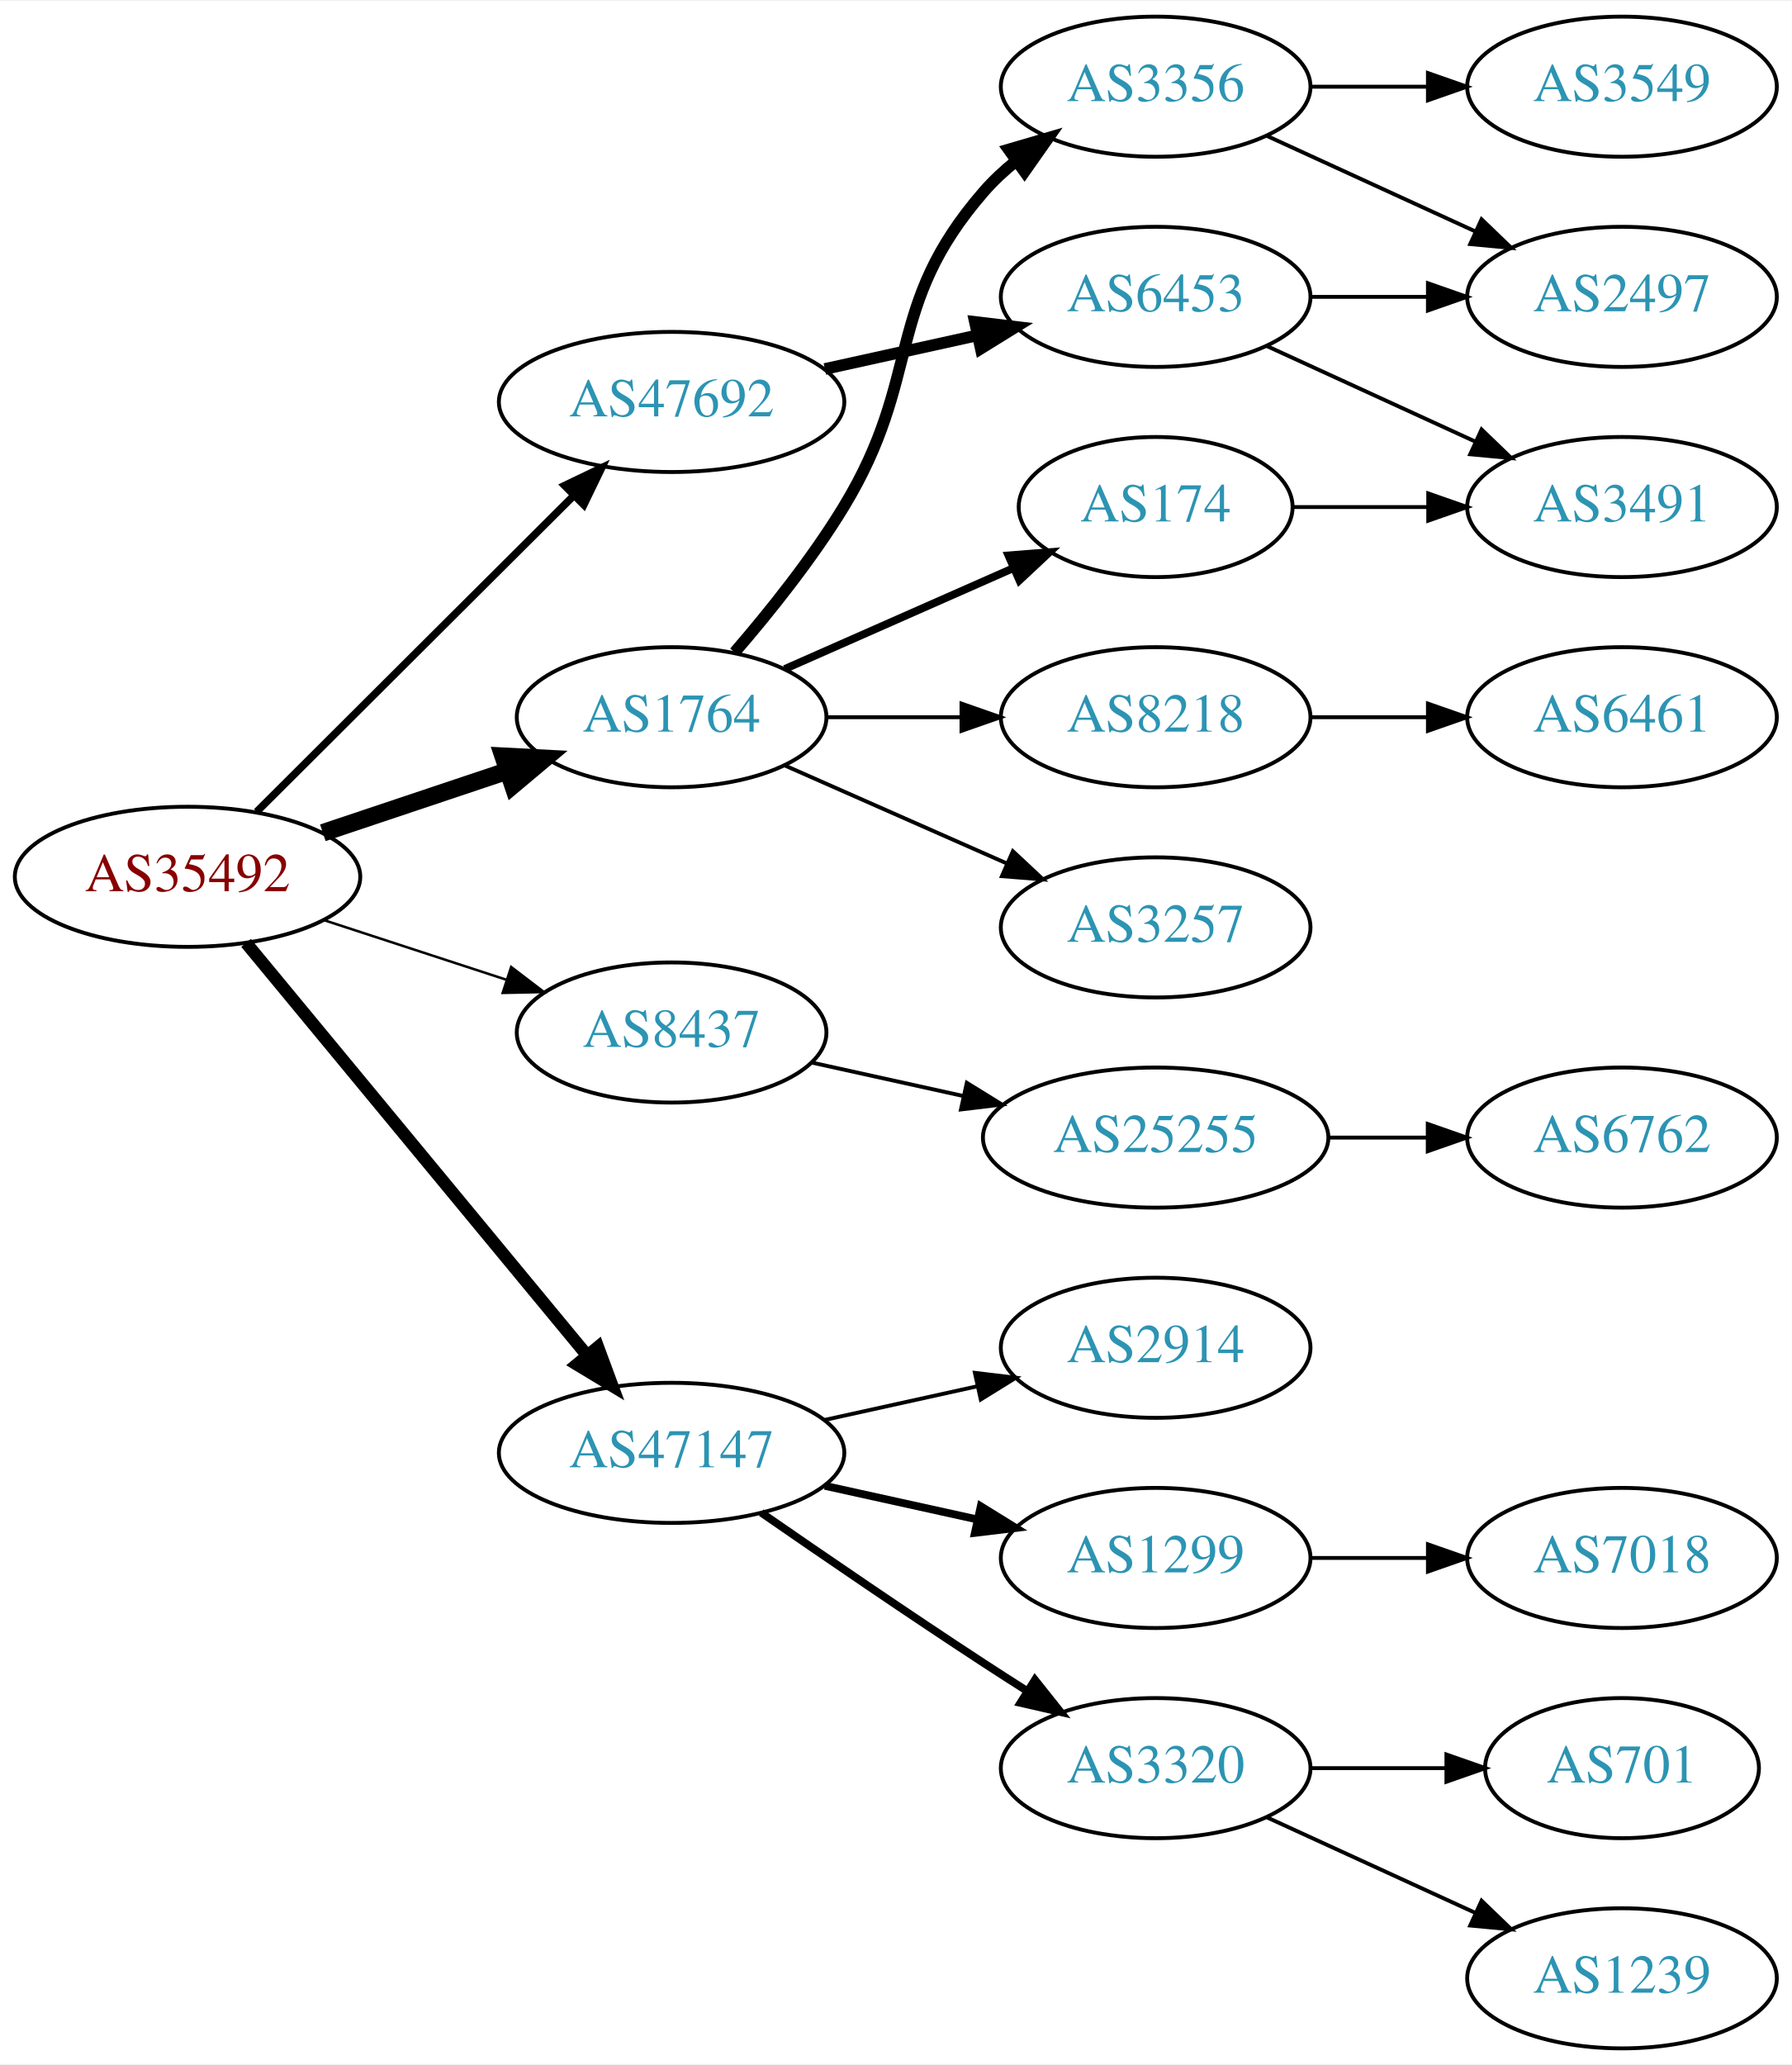
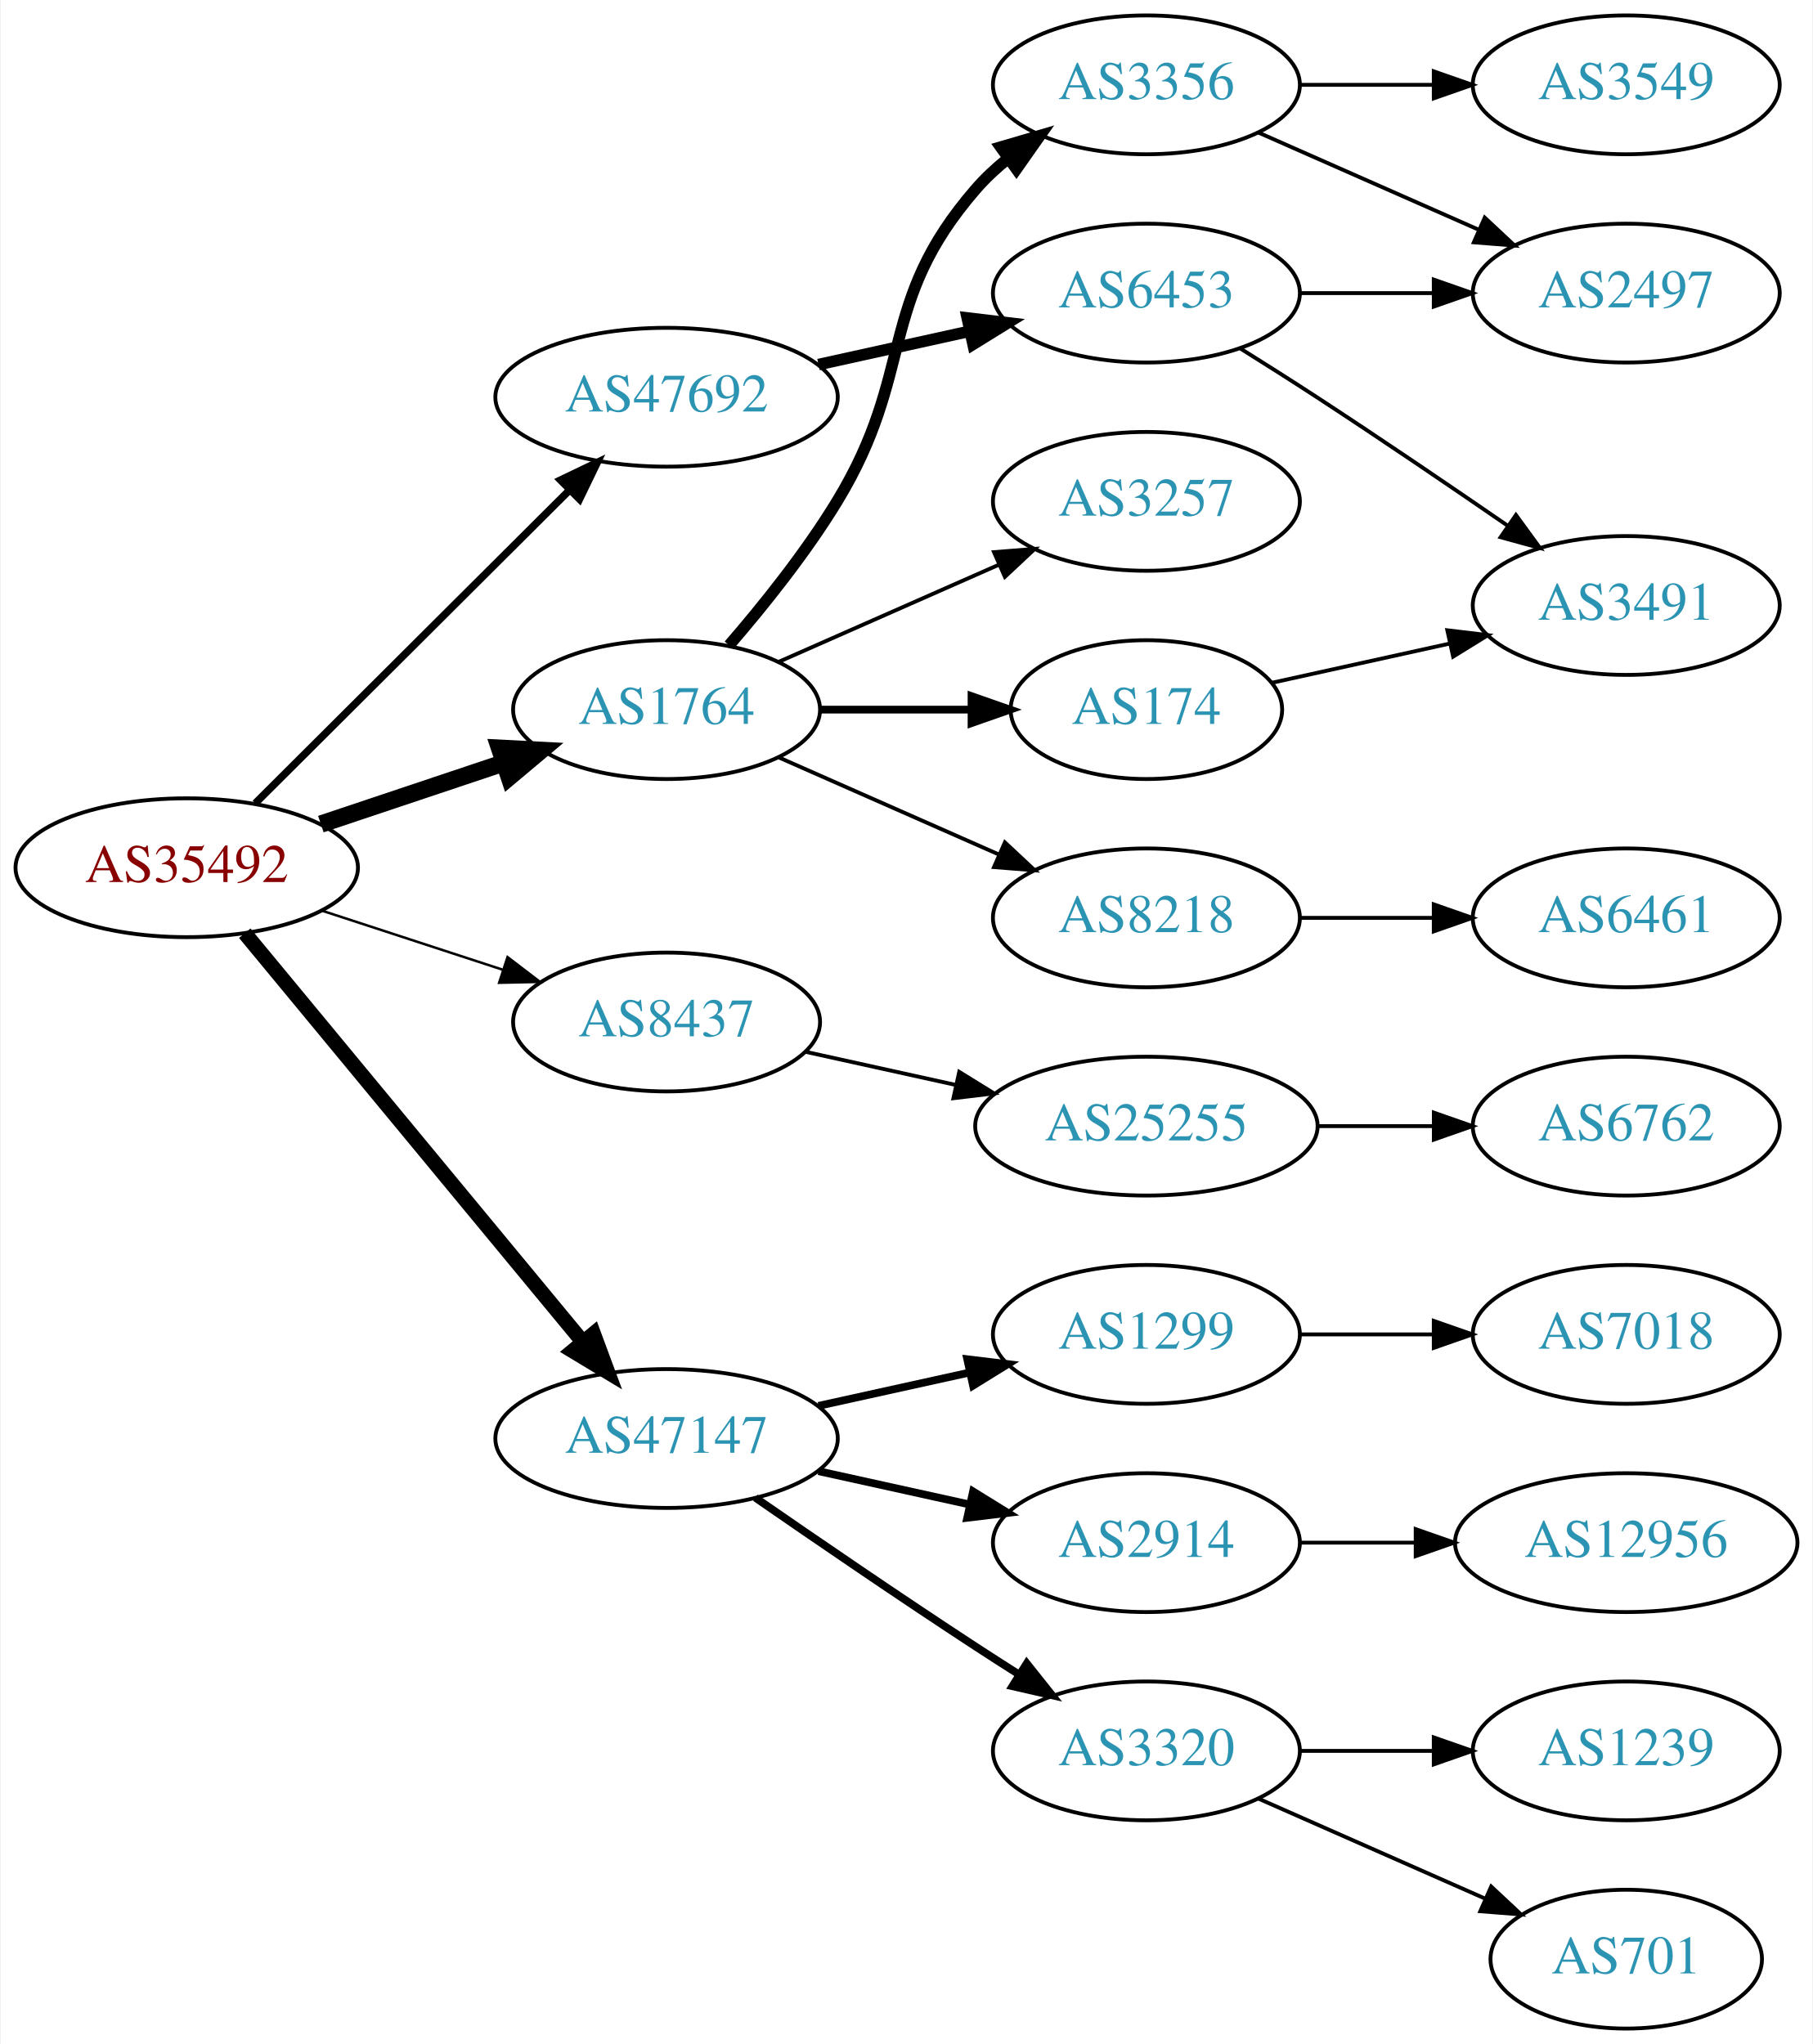
- <svg xmlns="http://www.w3.org/2000/svg" xmlns:xlink="http://www.w3.org/1999/xlink" width="460pt" height="530pt" viewBox="0.00 0.00 460.47 530.00">
+ <svg xmlns="http://www.w3.org/2000/svg" xmlns:xlink="http://www.w3.org/1999/xlink" width="470pt" height="530pt" viewBox="0.00 0.00 469.57 530.00">
  <g id="graph0" class="graph" transform="scale(1 1) rotate(0) translate(4 526)">
-     <polygon fill="white" stroke="none" points="-4,4 -4,-526 456.469,-526 456.469,4 -4,4" />
+     <polygon fill="white" stroke="none" points="-4,4 -4,-526 465.569,-526 465.569,4 -4,4" />
    <g id="node1" class="node">
      <g id="a_node1">
        <a xlink:href="/asn/35492" xlink:title="AS35492 ~ FUNKFEUER [AT]">
          <ellipse fill="#ffffff" stroke="black" cx="44.196" cy="-301" rx="44.393" ry="18" />
          <text text-anchor="middle" x="44.196" y="-297.3" font-family="Times,serif" font-size="14.00" fill="#880000">AS35492</text>
        </a>
      </g>
    </g>
    <g id="node2" class="node">
      <g id="a_node2">
        <a xlink:href="/asn/1764" xlink:title="AS1764 ~ NEXTLAYER-AS [AT]">
          <ellipse fill="#ffffff" stroke="black" cx="168.588" cy="-342" rx="39.794" ry="18" />
          <text text-anchor="middle" x="168.588" y="-338.3" font-family="Times,serif" font-size="14.00" fill="#2c94b3">AS1764</text>
        </a>
      </g>
    </g>
    <g id="edge1" class="edge">
      <path fill="none" stroke="black" stroke-width="4.5" d="M78.964,-312.312C93.591,-317.212 110.853,-322.994 126.239,-328.148" />
      <polygon fill="black" stroke="black" stroke-width="4.5" points="125.299,-331.986 136.032,-331.429 127.801,-324.519 125.299,-331.986" />
    </g>
    <g id="node3" class="node">
      <g id="a_node3">
        <a xlink:href="/asn/8437" xlink:title="AS8437 ~ Hutchison Drei Austria GmbH [AT]">
          <ellipse fill="#ffffff" stroke="black" cx="168.588" cy="-261" rx="39.794" ry="18" />
          <text text-anchor="middle" x="168.588" y="-257.3" font-family="Times,serif" font-size="14.00" fill="#2c94b3">AS8437</text>
        </a>
      </g>
    </g>
    <g id="edge2" class="edge">
      <path fill="none" stroke="black" stroke-width="0.643" d="M79.289,-289.858C93.795,-285.117 110.846,-279.544 126.077,-274.567" />
      <polygon fill="black" stroke="black" stroke-width="0.643" points="127.36,-277.83 135.778,-271.396 125.186,-271.176 127.36,-277.83" />
    </g>
    <g id="node4" class="node">
      <g id="a_node4">
        <a xlink:href="/asn/47147" xlink:title="AS47147 ~ ANEXIA Internetdienstleistungs GmbH [AT]">
          <ellipse fill="#ffffff" stroke="black" cx="168.588" cy="-153" rx="44.393" ry="18" />
          <text text-anchor="middle" x="168.588" y="-149.3" font-family="Times,serif" font-size="14.00" fill="#2c94b3">AS47147</text>
        </a>
      </g>
    </g>
    <g id="edge3" class="edge">
-       <path fill="none" stroke="black" stroke-width="3.214" d="M59.236,-284.023C80.701,-258.066 121.807,-208.36 146.756,-178.191" />
-       <polygon fill="black" stroke="black" stroke-width="3.214" points="149.659,-180.172 153.335,-170.235 144.265,-175.711 149.659,-180.172" />
+       <path fill="none" stroke="black" stroke-width="3.857" d="M59.236,-284.023C80.701,-258.066 121.807,-208.36 146.756,-178.191" />
+       <polygon fill="black" stroke="black" stroke-width="3.857" points="149.659,-180.172 153.335,-170.235 144.265,-175.711 149.659,-180.172" />
    </g>
    <g id="node5" class="node">
      <g id="a_node5">
        <a xlink:href="/asn/47692" xlink:title="AS47692 ~ Nessus GmbH [AT]">
          <ellipse fill="#ffffff" stroke="black" cx="168.588" cy="-423" rx="44.393" ry="18" />
          <text text-anchor="middle" x="168.588" y="-419.3" font-family="Times,serif" font-size="14.00" fill="#2c94b3">AS47692</text>
        </a>
      </g>
    </g>
    <g id="edge4" class="edge">
      <path fill="none" stroke="black" stroke-width="1.929" d="M61.958,-317.708C82.989,-338.671 119.21,-374.777 143.282,-398.772" />
      <polygon fill="black" stroke="black" stroke-width="1.929" points="141.083,-401.522 150.636,-406.103 146.025,-396.564 141.083,-401.522" />
    </g>
    <g id="node6" class="node">
      <g id="a_node6">
-         <a xlink:href="/asn/174" xlink:title="AS174 ~ Cogent Communications [US]">
-           <ellipse fill="#ffffff" stroke="black" cx="292.98" cy="-396" rx="35.194" ry="18" />
-           <text text-anchor="middle" x="292.98" y="-392.3" font-family="Times,serif" font-size="14.00" fill="#2c94b3">AS174</text>
+         <a xlink:href="/asn/8218" xlink:title="AS8218 ~ legacy Neotelecoms [FR]">
+           <ellipse fill="#ffffff" stroke="black" cx="292.98" cy="-288" rx="39.794" ry="18" />
+           <text text-anchor="middle" x="292.98" y="-284.3" font-family="Times,serif" font-size="14.00" fill="#2c94b3">AS8218</text>
        </a>
      </g>
    </g>
    <g id="edge5" class="edge">
-       <path fill="none" stroke="black" stroke-width="2" d="M197.667,-354.389C215.096,-362.078 237.653,-372.031 256.337,-380.274" />
-       <polygon fill="black" stroke="black" stroke-width="2" points="255.145,-383.573 265.707,-384.408 257.97,-377.169 255.145,-383.573" />
+       <path fill="none" stroke="black" d="M197.667,-329.611C214.615,-322.134 236.413,-312.517 254.782,-304.412" />
+       <polygon fill="black" stroke="black" points="256.296,-307.57 264.032,-300.331 253.47,-301.166 256.296,-307.57" />
    </g>
    <g id="node7" class="node">
      <g id="a_node7">
+         <a xlink:href="/asn/174" xlink:title="AS174 ~ Cogent Communications [US]">
+           <ellipse fill="#ffffff" stroke="black" cx="292.98" cy="-342" rx="35.194" ry="18" />
+           <text text-anchor="middle" x="292.98" y="-338.3" font-family="Times,serif" font-size="14.00" fill="#2c94b3">AS174</text>
+         </a>
+       </g>
+     </g>
+     <g id="edge6" class="edge">
+       <path fill="none" stroke="black" stroke-width="2" d="M208.314,-342C220.803,-342 234.742,-342 247.605,-342" />
+       <polygon fill="black" stroke="black" stroke-width="2" points="247.643,-345.5 257.643,-342 247.643,-338.5 247.643,-345.5" />
+     </g>
+     <g id="node8" class="node">
+       <g id="a_node8">
        <a xlink:href="/asn/3356" xlink:title="AS3356 ~ Level 3 Parent, LLC [US]">
          <ellipse fill="#ffffff" stroke="black" cx="292.98" cy="-504" rx="39.794" ry="18" />
          <text text-anchor="middle" x="292.98" y="-500.3" font-family="Times,serif" font-size="14.00" fill="#2c94b3">AS3356</text>
        </a>
      </g>
    </g>
-     <g id="edge6" class="edge">
+     <g id="edge7" class="edge">
      <path fill="none" stroke="black" stroke-width="3" d="M184.786,-358.677C193.661,-368.949 204.674,-382.666 212.784,-396 233.257,-429.658 222.95,-447.258 248.784,-477 251.249,-479.838 254.086,-482.477 257.104,-484.906" />
      <polygon fill="black" stroke="black" stroke-width="3" points="255.214,-487.858 265.382,-490.836 259.29,-482.167 255.214,-487.858" />
-     </g>
-     <g id="node8" class="node">
-       <g id="a_node8">
-         <a xlink:href="/asn/8218" xlink:title="AS8218 ~ legacy Neotelecoms [FR]">
-           <ellipse fill="#ffffff" stroke="black" cx="292.98" cy="-342" rx="39.794" ry="18" />
-           <text text-anchor="middle" x="292.98" y="-338.3" font-family="Times,serif" font-size="14.00" fill="#2c94b3">AS8218</text>
-         </a>
-       </g>
-     </g>
-     <g id="edge7" class="edge">
-       <path fill="none" stroke="black" d="M208.314,-342C219.252,-342 231.303,-342 242.769,-342" />
-       <polygon fill="black" stroke="black" points="243.087,-345.5 253.087,-342 243.087,-338.5 243.087,-345.5" />
    </g>
    <g id="node9" class="node">
      <g id="a_node9">
        <a xlink:href="/asn/3257" xlink:title="AS3257 ~ GTT [DE]">
-           <ellipse fill="#ffffff" stroke="black" cx="292.98" cy="-288" rx="39.794" ry="18" />
-           <text text-anchor="middle" x="292.98" y="-284.3" font-family="Times,serif" font-size="14.00" fill="#2c94b3">AS3257</text>
+           <ellipse fill="#ffffff" stroke="black" cx="292.98" cy="-396" rx="39.794" ry="18" />
+           <text text-anchor="middle" x="292.98" y="-392.3" font-family="Times,serif" font-size="14.00" fill="#2c94b3">AS3257</text>
        </a>
      </g>
    </g>
    <g id="edge8" class="edge">
-       <path fill="none" stroke="black" d="M197.667,-329.611C214.615,-322.134 236.413,-312.517 254.782,-304.412" />
-       <polygon fill="black" stroke="black" points="256.296,-307.57 264.032,-300.331 253.47,-301.166 256.296,-307.57" />
+       <path fill="none" stroke="black" d="M197.667,-354.389C214.615,-361.866 236.413,-371.483 254.782,-379.588" />
+       <polygon fill="black" stroke="black" points="253.47,-382.834 264.032,-383.669 256.296,-376.43 253.47,-382.834" />
    </g>
    <g id="node14" class="node">
      <g id="a_node14">
        <a xlink:href="/asn/25255" xlink:title="AS25255 ~ ==&gt; TELE2 AUSTRIA &lt;== [AT]">
          <ellipse fill="#ffffff" stroke="black" cx="292.98" cy="-234" rx="44.393" ry="18" />
          <text text-anchor="middle" x="292.98" y="-230.3" font-family="Times,serif" font-size="14.00" fill="#2c94b3">AS25255</text>
        </a>
      </g>
    </g>
    <g id="edge13" class="edge">
      <path fill="none" stroke="black" d="M204.661,-253.263C216.7,-250.607 230.4,-247.585 243.321,-244.734" />
      <polygon fill="black" stroke="black" points="244.459,-248.068 253.47,-242.495 242.951,-241.232 244.459,-248.068" />
    </g>
    <g id="node16" class="node">
      <g id="a_node16">
-         <a xlink:href="/asn/2914" xlink:title="AS2914 ~ NTT America, Inc. [US]">
+         <a xlink:href="/asn/1299" xlink:title="AS1299 ~ Telia Carrier [EU]">
          <ellipse fill="#ffffff" stroke="black" cx="292.98" cy="-180" rx="39.794" ry="18" />
-           <text text-anchor="middle" x="292.98" y="-176.3" font-family="Times,serif" font-size="14.00" fill="#2c94b3">AS2914</text>
+           <text text-anchor="middle" x="292.98" y="-176.3" font-family="Times,serif" font-size="14.00" fill="#2c94b3">AS1299</text>
        </a>
      </g>
    </g>
    <g id="edge15" class="edge">
-       <path fill="none" stroke="black" d="M207.978,-161.469C220.369,-164.202 234.216,-167.257 247.036,-170.085" />
-       <polygon fill="black" stroke="black" points="246.532,-173.558 257.051,-172.295 248.04,-166.722 246.532,-173.558" />
+       <path fill="none" stroke="black" stroke-width="2" d="M207.978,-161.469C220.369,-164.202 234.216,-167.257 247.036,-170.085" />
+       <polygon fill="black" stroke="black" stroke-width="2" points="246.532,-173.558 257.051,-172.295 248.04,-166.722 246.532,-173.558" />
    </g>
    <g id="node17" class="node">
      <g id="a_node17">
-         <a xlink:href="/asn/1299" xlink:title="AS1299 ~ Telia Carrier [EU]">
+         <a xlink:href="/asn/2914" xlink:title="AS2914 ~ NTT America, Inc. [US]">
          <ellipse fill="#ffffff" stroke="black" cx="292.98" cy="-126" rx="39.794" ry="18" />
-           <text text-anchor="middle" x="292.98" y="-122.3" font-family="Times,serif" font-size="14.00" fill="#2c94b3">AS1299</text>
+           <text text-anchor="middle" x="292.98" y="-122.3" font-family="Times,serif" font-size="14.00" fill="#2c94b3">AS2914</text>
        </a>
      </g>
    </g>
    <g id="edge16" class="edge">
      <path fill="none" stroke="black" stroke-width="2" d="M207.978,-144.531C220.369,-141.798 234.216,-138.743 247.036,-135.915" />
      <polygon fill="black" stroke="black" stroke-width="2" points="248.04,-139.278 257.051,-133.705 246.532,-132.442 248.04,-139.278" />
    </g>
    <g id="node18" class="node">
      <g id="a_node18">
        <a xlink:href="/asn/3320" xlink:title="AS3320 ~ DTAG [DE]">
          <ellipse fill="#ffffff" stroke="black" cx="292.98" cy="-72" rx="39.794" ry="18" />
          <text text-anchor="middle" x="292.98" y="-68.3" font-family="Times,serif" font-size="14.00" fill="#2c94b3">AS3320</text>
        </a>
      </g>
    </g>
    <g id="edge17" class="edge">
      <path fill="none" stroke="black" stroke-width="2" d="M191.619,-137.633C207.421,-126.695 229.278,-111.739 248.784,-99 252.366,-96.661 256.137,-94.241 259.897,-91.856" />
      <polygon fill="black" stroke="black" stroke-width="2" points="261.959,-94.693 268.558,-86.404 258.23,-88.769 261.959,-94.693" />
    </g>
-     <g id="node22" class="node">
-       <g id="a_node22">
+     <g id="node23" class="node">
+       <g id="a_node23">
        <a xlink:href="/asn/6453" xlink:title="AS6453 ~ TATA COMMUNICATIONS (AMERICA) INC [US]">
          <ellipse fill="#ffffff" stroke="black" cx="292.98" cy="-450" rx="39.794" ry="18" />
          <text text-anchor="middle" x="292.98" y="-446.3" font-family="Times,serif" font-size="14.00" fill="#2c94b3">AS6453</text>
        </a>
      </g>
    </g>
-     <g id="edge21" class="edge">
+     <g id="edge22" class="edge">
      <path fill="none" stroke="black" stroke-width="3" d="M207.978,-431.469C220.369,-434.202 234.216,-437.257 247.036,-440.085" />
      <polygon fill="black" stroke="black" stroke-width="3" points="246.532,-443.558 257.051,-442.295 248.04,-436.722 246.532,-443.558" />
    </g>
    <g id="node10" class="node">
      <g id="a_node10">
-         <a xlink:href="/asn/3491" xlink:title="AS3491 ~ PCCW Global, Inc. [US]">
-           <ellipse fill="#ffffff" stroke="black" cx="412.823" cy="-396" rx="39.794" ry="18" />
-           <text text-anchor="middle" x="412.823" y="-392.3" font-family="Times,serif" font-size="14.00" fill="#2c94b3">AS3491</text>
+         <a xlink:href="/asn/6461" xlink:title="AS6461 ~ Zayo Bandwidth [US]">
+           <ellipse fill="#ffffff" stroke="black" cx="417.373" cy="-288" rx="39.794" ry="18" />
+           <text text-anchor="middle" x="417.373" y="-284.3" font-family="Times,serif" font-size="14.00" fill="#2c94b3">AS6461</text>
        </a>
      </g>
    </g>
    <g id="edge9" class="edge">
-       <path fill="none" stroke="black" d="M328.382,-396C339.206,-396 351.374,-396 363.001,-396" />
-       <polygon fill="black" stroke="black" points="363.032,-399.5 373.032,-396 363.032,-392.5 363.032,-399.5" />
+       <path fill="none" stroke="black" d="M332.706,-288C343.644,-288 355.695,-288 367.161,-288" />
+       <polygon fill="black" stroke="black" points="367.479,-291.5 377.479,-288 367.479,-284.5 367.479,-291.5" />
    </g>
    <g id="node11" class="node">
      <g id="a_node11">
-         <a xlink:href="/asn/2497" xlink:title="AS2497 ~ Internet Initiative Japan Inc. [JP]">
-           <ellipse fill="#ffffff" stroke="black" cx="412.823" cy="-450" rx="39.794" ry="18" />
-           <text text-anchor="middle" x="412.823" y="-446.3" font-family="Times,serif" font-size="14.00" fill="#2c94b3">AS2497</text>
+         <a xlink:href="/asn/3491" xlink:title="AS3491 ~ PCCW Global, Inc. [US]">
+           <ellipse fill="#ffffff" stroke="black" cx="417.373" cy="-369" rx="39.794" ry="18" />
+           <text text-anchor="middle" x="417.373" y="-365.3" font-family="Times,serif" font-size="14.00" fill="#2c94b3">AS3491</text>
        </a>
      </g>
    </g>
    <g id="edge10" class="edge">
-       <path fill="none" stroke="black" d="M321.609,-491.339C337.566,-484.027 357.837,-474.739 375.119,-466.819" />
-       <polygon fill="black" stroke="black" points="376.734,-469.929 384.367,-462.581 373.818,-463.565 376.734,-469.929" />
+       <path fill="none" stroke="black" d="M325.499,-348.953C339.56,-352.055 356.378,-355.765 371.702,-359.146" />
+       <polygon fill="black" stroke="black" points="370.993,-362.573 381.512,-361.31 372.501,-355.738 370.993,-362.573" />
    </g>
    <g id="node12" class="node">
      <g id="a_node12">
-         <a xlink:href="/asn/3549" xlink:title="AS3549 ~ Level 3 Parent, LLC [US]">
-           <ellipse fill="#ffffff" stroke="black" cx="412.823" cy="-504" rx="39.794" ry="18" />
-           <text text-anchor="middle" x="412.823" y="-500.3" font-family="Times,serif" font-size="14.00" fill="#2c94b3">AS3549</text>
+         <a xlink:href="/asn/2497" xlink:title="AS2497 ~ Internet Initiative Japan Inc. [JP]">
+           <ellipse fill="#ffffff" stroke="black" cx="417.373" cy="-450" rx="39.794" ry="18" />
+           <text text-anchor="middle" x="417.373" y="-446.3" font-family="Times,serif" font-size="14.00" fill="#2c94b3">AS2497</text>
        </a>
      </g>
    </g>
    <g id="edge11" class="edge">
-       <path fill="none" stroke="black" d="M332.893,-504C342.446,-504 352.796,-504 362.759,-504" />
-       <polygon fill="black" stroke="black" points="362.951,-507.5 372.951,-504 362.951,-500.5 362.951,-507.5" />
+       <path fill="none" stroke="black" d="M322.06,-491.611C339.008,-484.134 360.805,-474.517 379.174,-466.412" />
+       <polygon fill="black" stroke="black" points="380.688,-469.57 388.424,-462.331 377.862,-463.166 380.688,-469.57" />
    </g>
    <g id="node13" class="node">
      <g id="a_node13">
-         <a xlink:href="/asn/6461" xlink:title="AS6461 ~ Zayo Bandwidth [US]">
-           <ellipse fill="#ffffff" stroke="black" cx="412.823" cy="-342" rx="39.794" ry="18" />
-           <text text-anchor="middle" x="412.823" y="-338.3" font-family="Times,serif" font-size="14.00" fill="#2c94b3">AS6461</text>
+         <a xlink:href="/asn/3549" xlink:title="AS3549 ~ Level 3 Parent, LLC [US]">
+           <ellipse fill="#ffffff" stroke="black" cx="417.373" cy="-504" rx="39.794" ry="18" />
+           <text text-anchor="middle" x="417.373" y="-500.3" font-family="Times,serif" font-size="14.00" fill="#2c94b3">AS3549</text>
        </a>
      </g>
    </g>
    <g id="edge12" class="edge">
-       <path fill="none" stroke="black" d="M332.893,-342C342.446,-342 352.796,-342 362.759,-342" />
-       <polygon fill="black" stroke="black" points="362.951,-345.5 372.951,-342 362.951,-338.5 362.951,-345.5" />
+       <path fill="none" stroke="black" d="M332.706,-504C343.644,-504 355.695,-504 367.161,-504" />
+       <polygon fill="black" stroke="black" points="367.479,-507.5 377.479,-504 367.479,-500.5 367.479,-507.5" />
    </g>
    <g id="node15" class="node">
      <g id="a_node15">
        <a xlink:href="/asn/6762" xlink:title="AS6762 ~ TELECOM ITALIA SPARKLE S.p.A. [IT]">
-           <ellipse fill="#ffffff" stroke="black" cx="412.823" cy="-234" rx="39.794" ry="18" />
-           <text text-anchor="middle" x="412.823" y="-230.3" font-family="Times,serif" font-size="14.00" fill="#2c94b3">AS6762</text>
+           <ellipse fill="#ffffff" stroke="black" cx="417.373" cy="-234" rx="39.794" ry="18" />
+           <text text-anchor="middle" x="417.373" y="-230.3" font-family="Times,serif" font-size="14.00" fill="#2c94b3">AS6762</text>
        </a>
      </g>
    </g>
    <g id="edge14" class="edge">
-       <path fill="none" stroke="black" d="M337.191,-234C345.504,-234 354.267,-234 362.749,-234" />
-       <polygon fill="black" stroke="black" points="362.908,-237.5 372.908,-234 362.908,-230.5 362.908,-237.5" />
+       <path fill="none" stroke="black" d="M337.476,-234C347.165,-234 357.502,-234 367.394,-234" />
+       <polygon fill="black" stroke="black" points="367.497,-237.5 377.497,-234 367.497,-230.5 367.497,-237.5" />
+     </g>
+     <g id="node19" class="node">
+       <g id="a_node19">
+         <a xlink:href="/asn/7018" xlink:title="AS7018 ~ AT&amp;T Services, Inc. [US]">
+           <ellipse fill="#ffffff" stroke="black" cx="417.373" cy="-180" rx="39.794" ry="18" />
+           <text text-anchor="middle" x="417.373" y="-176.3" font-family="Times,serif" font-size="14.00" fill="#2c94b3">AS7018</text>
+         </a>
+       </g>
+     </g>
+     <g id="edge18" class="edge">
+       <path fill="none" stroke="black" d="M332.706,-180C343.644,-180 355.695,-180 367.161,-180" />
+       <polygon fill="black" stroke="black" points="367.479,-183.5 377.479,-180 367.479,-176.5 367.479,-183.5" />
+     </g>
+     <g id="node20" class="node">
+       <g id="a_node20">
+         <a xlink:href="/asn/12956" xlink:title="AS12956 ~ TELXIUS [ES]">
+           <ellipse fill="#ffffff" stroke="black" cx="417.373" cy="-126" rx="44.393" ry="18" />
+           <text text-anchor="middle" x="417.373" y="-122.3" font-family="Times,serif" font-size="14.00" fill="#2c94b3">AS12956</text>
+         </a>
+       </g>
+     </g>
+     <g id="edge19" class="edge">
+       <path fill="none" stroke="black" d="M332.706,-126C342.166,-126 352.458,-126 362.484,-126" />
+       <polygon fill="black" stroke="black" points="362.791,-129.5 372.791,-126 362.791,-122.5 362.791,-129.5" />
    </g>
    <g id="node21" class="node">
      <g id="a_node21">
-         <a xlink:href="/asn/7018" xlink:title="AS7018 ~ AT&amp;T Services, Inc. [US]">
-           <ellipse fill="#ffffff" stroke="black" cx="412.823" cy="-126" rx="39.794" ry="18" />
-           <text text-anchor="middle" x="412.823" y="-122.3" font-family="Times,serif" font-size="14.00" fill="#2c94b3">AS7018</text>
+         <a xlink:href="/asn/701" xlink:title="AS701 ~ UUNET [US]">
+           <ellipse fill="#ffffff" stroke="black" cx="417.373" cy="-18" rx="35.194" ry="18" />
+           <text text-anchor="middle" x="417.373" y="-14.3" font-family="Times,serif" font-size="14.00" fill="#2c94b3">AS701</text>
        </a>
      </g>
    </g>
    <g id="edge20" class="edge">
-       <path fill="none" stroke="black" d="M332.893,-126C342.446,-126 352.796,-126 362.759,-126" />
-       <polygon fill="black" stroke="black" points="362.951,-129.5 372.951,-126 362.951,-122.5 362.951,-129.5" />
-     </g>
-     <g id="node19" class="node">
-       <g id="a_node19">
-         <a xlink:href="/asn/701" xlink:title="AS701 ~ UUNET [US]">
-           <ellipse fill="#ffffff" stroke="black" cx="412.823" cy="-72" rx="35.194" ry="18" />
-           <text text-anchor="middle" x="412.823" y="-68.3" font-family="Times,serif" font-size="14.00" fill="#2c94b3">AS701</text>
-         </a>
-       </g>
-     </g>
-     <g id="edge18" class="edge">
-       <path fill="none" stroke="black" d="M332.893,-72C343.98,-72 356.139,-72 367.522,-72" />
-       <polygon fill="black" stroke="black" points="367.703,-75.5 377.703,-72 367.703,-68.5 367.703,-75.5" />
-     </g>
-     <g id="node20" class="node">
-       <g id="a_node20">
+       <path fill="none" stroke="black" d="M322.06,-59.611C339.488,-51.922 362.045,-41.969 380.729,-33.726" />
+       <polygon fill="black" stroke="black" points="382.362,-36.831 390.099,-29.592 379.537,-30.427 382.362,-36.831" />
+     </g>
+     <g id="node22" class="node">
+       <g id="a_node22">
        <a xlink:href="/asn/1239" xlink:title="AS1239 ~ Sprint [US]">
-           <ellipse fill="#ffffff" stroke="black" cx="412.823" cy="-18" rx="39.794" ry="18" />
-           <text text-anchor="middle" x="412.823" y="-14.3" font-family="Times,serif" font-size="14.00" fill="#2c94b3">AS1239</text>
-         </a>
-       </g>
-     </g>
-     <g id="edge19" class="edge">
-       <path fill="none" stroke="black" d="M321.609,-59.339C337.566,-52.027 357.837,-42.739 375.119,-34.819" />
-       <polygon fill="black" stroke="black" points="376.734,-37.929 384.367,-30.581 373.818,-31.565 376.734,-37.929" />
+           <ellipse fill="#ffffff" stroke="black" cx="417.373" cy="-72" rx="39.794" ry="18" />
+           <text text-anchor="middle" x="417.373" y="-68.3" font-family="Times,serif" font-size="14.00" fill="#2c94b3">AS1239</text>
+         </a>
+       </g>
+     </g>
+     <g id="edge21" class="edge">
+       <path fill="none" stroke="black" d="M332.706,-72C343.644,-72 355.695,-72 367.161,-72" />
+       <polygon fill="black" stroke="black" points="367.479,-75.5 377.479,-72 367.479,-68.5 367.479,-75.5" />
+     </g>
+     <g id="edge24" class="edge">
+       <path fill="none" stroke="black" d="M317.403,-435.596C323.844,-431.57 330.809,-427.159 337.176,-423 353.716,-412.199 371.944,-399.804 386.74,-389.616" />
+       <polygon fill="black" stroke="black" points="388.776,-392.463 395.015,-383.901 384.798,-386.703 388.776,-392.463" />
    </g>
    <g id="edge23" class="edge">
-       <path fill="none" stroke="black" d="M321.609,-437.339C337.566,-430.027 357.837,-420.739 375.119,-412.819" />
-       <polygon fill="black" stroke="black" points="376.734,-415.929 384.367,-408.581 373.818,-409.565 376.734,-415.929" />
-     </g>
-     <g id="edge22" class="edge">
-       <path fill="none" stroke="black" d="M332.893,-450C342.446,-450 352.796,-450 362.759,-450" />
-       <polygon fill="black" stroke="black" points="362.951,-453.5 372.951,-450 362.951,-446.5 362.951,-453.5" />
+       <path fill="none" stroke="black" d="M332.706,-450C343.644,-450 355.695,-450 367.161,-450" />
+       <polygon fill="black" stroke="black" points="367.479,-453.5 377.479,-450 367.479,-446.5 367.479,-453.5" />
    </g>
  </g>
</svg>
